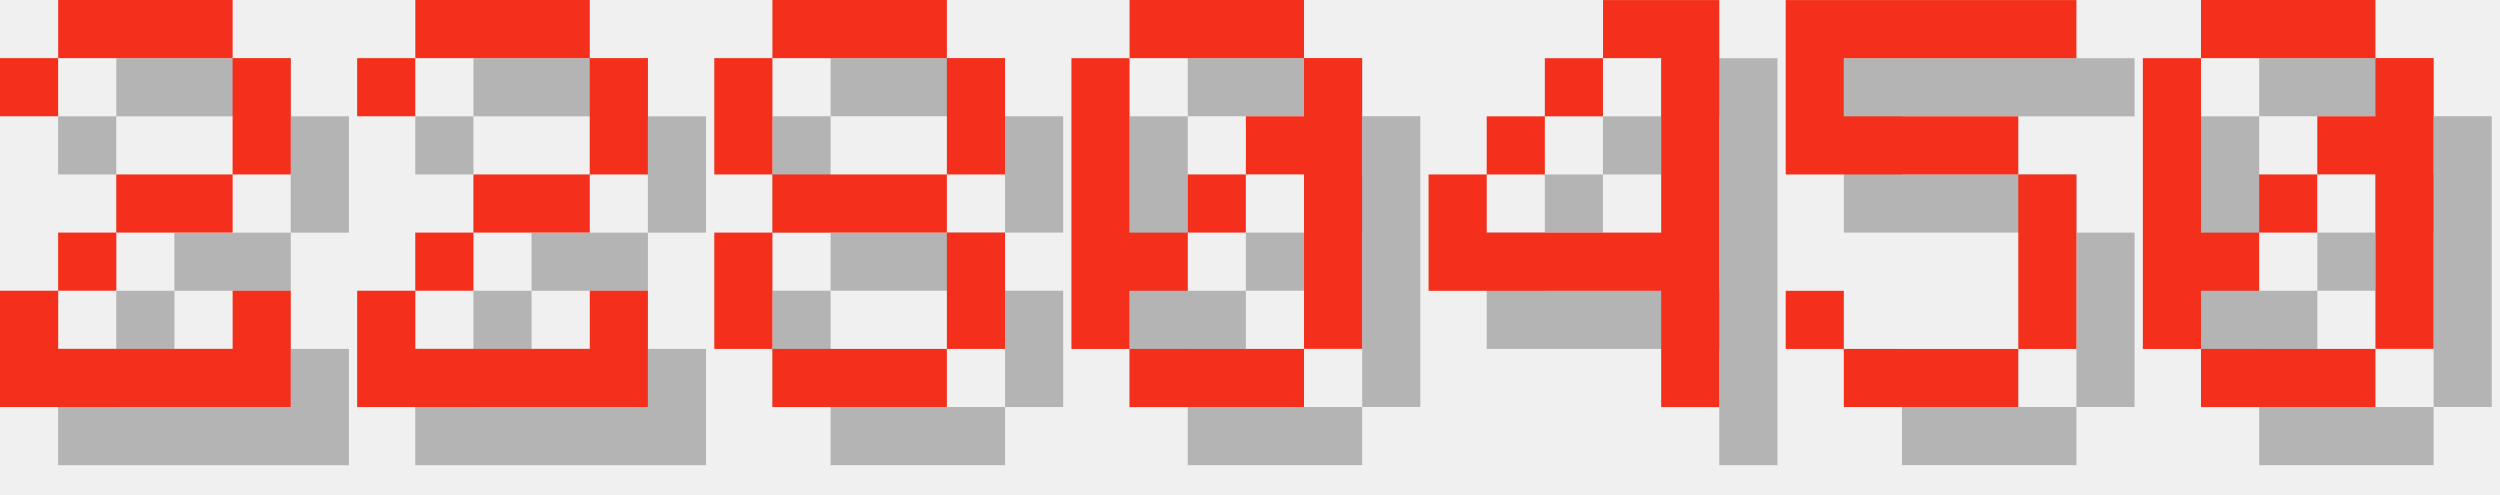
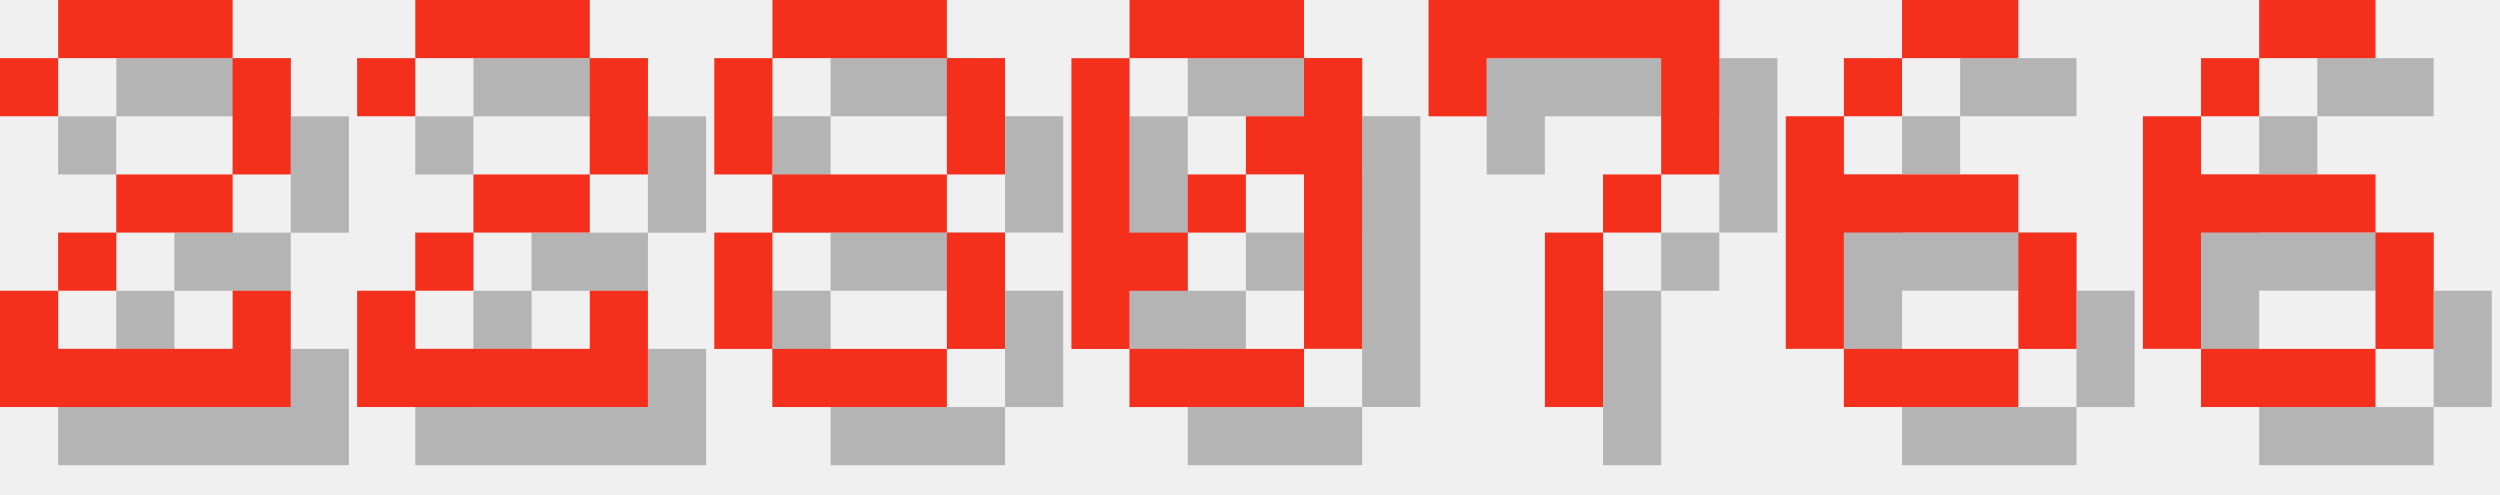
<svg xmlns="http://www.w3.org/2000/svg" version="1.1" width="182.0" height="36">
  <style>
        .text-foreground {
            fill: #F4301C;
        }
        .text-shadow {
            fill: #000000;
            fill-opacity: 0.25;
        }
    </style>
  <g class="digit" id="digit_2" transform="translate(0.0, 0), scale(4)">
    <path id="digit_2_shadow" class="text-shadow" d="m1.058 2.117v1.058h1.058v-1.058h3.175v2.117h-2.117v1.058h-1.058v1.058h-1.058v2.117h5.292v-2.117h-1.058v1.058h-3.175v-1.058h1.058v-1.058h2.117v-1.058h1.058v-2.117h-1.058v-1.058h-3.175v1.058h-1.058z" fill-opacity=".5" style="paint-order:stroke fill markers" />
    <path id="digit_2_fg" class="text-foreground" d="m0 1.058v1.058h1.058v-1.058h3.175v2.117h-2.117v1.058h-1.058v1.058h-1.058v2.117h5.292v-2.117h-1.058v1.058h-3.175v-1.058h1.058v-1.058h2.117v-1.058h1.058v-2.117h-1.058v-1.058h-3.175v1.058h-1.058z" fill="#fff" style="paint-order:stroke fill markers" />
  </g>
  <g class="digit" id="digit_2" transform="translate(26.0, 0), scale(4)">
    <path id="digit_2_shadow" class="text-shadow" d="m1.058 2.117v1.058h1.058v-1.058h3.175v2.117h-2.117v1.058h-1.058v1.058h-1.058v2.117h5.292v-2.117h-1.058v1.058h-3.175v-1.058h1.058v-1.058h2.117v-1.058h1.058v-2.117h-1.058v-1.058h-3.175v1.058h-1.058z" fill-opacity=".5" style="paint-order:stroke fill markers" />
    <path id="digit_2_fg" class="text-foreground" d="m0 1.058v1.058h1.058v-1.058h3.175v2.117h-2.117v1.058h-1.058v1.058h-1.058v2.117h5.292v-2.117h-1.058v1.058h-3.175v-1.058h1.058v-1.058h2.117v-1.058h1.058v-2.117h-1.058v-1.058h-3.175v1.058h-1.058z" fill="#fff" style="paint-order:stroke fill markers" />
  </g>
  <g class="digit" id="digit_8" transform="translate(52.0, 0), scale(4)">
    <path id="digit_8_shadow" class="text-shadow" d="m2.117 1.058v1.058h3.175v-1.058h-3.175zm3.175 1.058v2.117h1.058v-2.117h-1.058zm0 2.117h-3.175v1.058h3.175v-1.058zm0 1.058v2.117h1.058v-2.117h-1.058zm0 2.117h-3.175v1.058h3.175v-1.058zm-3.175 0v-2.117h-1.058v2.117h1.058zm0-3.175v-2.117h-1.058v2.117h1.058z" fill-opacity=".5" style="paint-order:stroke fill markers" />
    <path id="digit_8_fg" class="text-foreground" d="m1.058 0v1.058h3.175v-1.058h-3.175zm3.175 1.058v2.117h1.058v-2.117h-1.058zm0 2.117h-3.175v1.058h3.175v-1.058zm0 1.058v2.117h1.058v-2.117h-1.058zm0 2.117h-3.175v1.058h3.175v-1.058zm-3.175 0v-2.117h-1.058v2.117h1.058zm0-3.175v-2.117h-1.058v2.117h1.058z" fill="#fff" style="paint-order:stroke fill markers" />
  </g>
  <g class="digit" id="digit_0" transform="translate(78.0, 0), scale(4)">
    <path id="digit_0_shadow" class="text-shadow" d="m2.117 1.058v1.058h3.175v-1.058h-3.175zm3.175 1.058v1.058h-1.058v1.058h1.058v3.175h1.058v-5.292h-1.058zm0 5.292h-3.175v1.058h3.175v-1.058zm-3.175 0v-1.058h1.058v-1.058h-1.058v-3.175h-1.058v5.292h1.058zm1.058-2.117h1.058v-1.058h-1.058v1.058z" fill-opacity=".5" style="paint-order:stroke fill markers" />
    <path id="digit_0_fg" class="text-foreground" d="m1.058 0v1.058h3.175v-1.058h-3.175zm3.175 1.058v1.058h-1.058v1.058h1.058v3.175h1.058v-5.292h-1.058zm0 5.292h-3.175v1.058h3.175v-1.058zm-3.175 0v-1.058h1.058v-1.058h-1.058v-3.175h-1.058v5.292h1.058zm1.058-2.117h1.058v-1.058h-1.058v1.058z" fill="#fff" style="paint-order:stroke fill markers" />
  </g>
-   <g class="digit" id="digit_4" transform="translate(104.0, 0), scale(4)">
-     <path id="digit_4_shadow" class="text-shadow" d="m4.233 1.058v1.058h1.058v3.175h-3.175v-1.058h-1.058v2.117h4.233v2.117h1.058v-7.408h-2.117zm-2.117 3.175h1.058v-1.058h-1.058v1.058zm1.058-1.058h1.058v-1.058h-1.058v1.058z" fill-opacity=".5" style="paint-order:stroke fill markers" />
-     <path id="digit_4_fg" class="text-foreground" d="m3.175 0v1.058h1.058v3.175h-3.175v-1.058h-1.058v2.117h4.233v2.117h1.058v-7.408h-2.117zm-2.117 3.175h1.058v-1.058h-1.058v1.058zm1.058-1.058h1.058v-1.058h-1.058v1.058z" fill="#fff" style="paint-order:stroke fill markers" />
+   <g class="digit" id="digit_7" transform="translate(104.0, 0), scale(4)">
+     <path id="digit_7_shadow" class="text-shadow" d="m1.058 1.058 2e-6 2.117h1.058v-1.058h3.175v1.058l2e-7 1.058h-1.058v1.058h-1.058l4e-7 3.175 1.058 1e-7v-3.175h1.058v-1.058h1.058l5e-7 -1.058v-2.117z" fill-opacity=".5" style="paint-order:stroke fill markers" />
+     <path id="digit_7_fg" class="text-foreground" d="m0 0 2e-6 2.117h1.058v-1.058h3.175v1.058l2e-7 1.058h-1.058v1.058h-1.058l4e-7 3.175 1.058 1e-7v-3.175h1.058v-1.058h1.058l5e-7 -1.058v-2.117z" fill="#fff" style="paint-order:stroke fill markers" />
  </g>
-   <g class="digit" id="digit_5" transform="translate(130.0, 0), scale(4)">
-     <path id="digit_5_shadow" class="text-shadow" d="m1.058 1.058v3.175h4.233v3.175h-3.175v-1.058h-1.058v1.058h1.058v1.058h3.175v-1.058h1.058v-3.175h-1.058v-1.058h-3.175v-1.058h4.233v-1.058h-5.292z" fill-opacity=".5" style="paint-order:stroke fill markers" />
-     <path id="digit_5_fg" class="text-foreground" d="m0 0v3.175h4.233v3.175h-3.175v-1.058h-1.058v1.058h1.058v1.058h3.175v-1.058h1.058v-3.175h-1.058v-1.058h-3.175v-1.058h4.233v-1.058h-5.292z" fill="#fff" style="paint-order:stroke fill markers" />
+   <g class="digit" id="digit_6" transform="translate(130.0, 0), scale(4)">
+     <path id="digit_6_shadow" class="text-shadow" d="m3.175 1.058v1.058h2.117v-1.058h-2.117zm0 1.058h-1.058v1.058h1.058v-1.058zm-1.058 1.058h-1.058v4.233h1.058v-2.117h3.175v-1.058h-3.175v-1.058zm3.175 2.117v2.117h1.058v-2.117h-1.058zm0 2.117h-3.175v1.058h3.175v-1.058z" fill-opacity=".5" style="paint-order:stroke fill markers" />
+     <path id="digit_6_fg" class="text-foreground" d="m2.117 0v1.058h2.117v-1.058h-2.117zm0 1.058h-1.058v1.058h1.058v-1.058zm-1.058 1.058h-1.058v4.233h1.058v-2.117h3.175v-1.058h-3.175v-1.058zm3.175 2.117v2.117h1.058v-2.117h-1.058zm0 2.117h-3.175v1.058h3.175v-1.058z" fill="#fff" style="paint-order:stroke fill markers" />
  </g>
-   <g class="digit" id="digit_0" transform="translate(156.0, 0), scale(4)">
-     <path id="digit_0_shadow" class="text-shadow" d="m2.117 1.058v1.058h3.175v-1.058h-3.175zm3.175 1.058v1.058h-1.058v1.058h1.058v3.175h1.058v-5.292h-1.058zm0 5.292h-3.175v1.058h3.175v-1.058zm-3.175 0v-1.058h1.058v-1.058h-1.058v-3.175h-1.058v5.292h1.058zm1.058-2.117h1.058v-1.058h-1.058v1.058z" fill-opacity=".5" style="paint-order:stroke fill markers" />
-     <path id="digit_0_fg" class="text-foreground" d="m1.058 0v1.058h3.175v-1.058h-3.175zm3.175 1.058v1.058h-1.058v1.058h1.058v3.175h1.058v-5.292h-1.058zm0 5.292h-3.175v1.058h3.175v-1.058zm-3.175 0v-1.058h1.058v-1.058h-1.058v-3.175h-1.058v5.292h1.058zm1.058-2.117h1.058v-1.058h-1.058v1.058z" fill="#fff" style="paint-order:stroke fill markers" />
+   <g class="digit" id="digit_6" transform="translate(156.0, 0), scale(4)">
+     <path id="digit_6_shadow" class="text-shadow" d="m3.175 1.058v1.058h2.117v-1.058h-2.117zm0 1.058h-1.058v1.058h1.058v-1.058zm-1.058 1.058h-1.058v4.233h1.058v-2.117h3.175v-1.058h-3.175v-1.058zm3.175 2.117v2.117h1.058v-2.117h-1.058zm0 2.117h-3.175v1.058h3.175v-1.058z" fill-opacity=".5" style="paint-order:stroke fill markers" />
+     <path id="digit_6_fg" class="text-foreground" d="m2.117 0v1.058h2.117v-1.058h-2.117zm0 1.058h-1.058v1.058h1.058v-1.058zm-1.058 1.058h-1.058v4.233h1.058v-2.117h3.175v-1.058h-3.175v-1.058zm3.175 2.117v2.117h1.058v-2.117h-1.058zm0 2.117h-3.175v1.058h3.175v-1.058z" fill="#fff" style="paint-order:stroke fill markers" />
  </g>
</svg>
